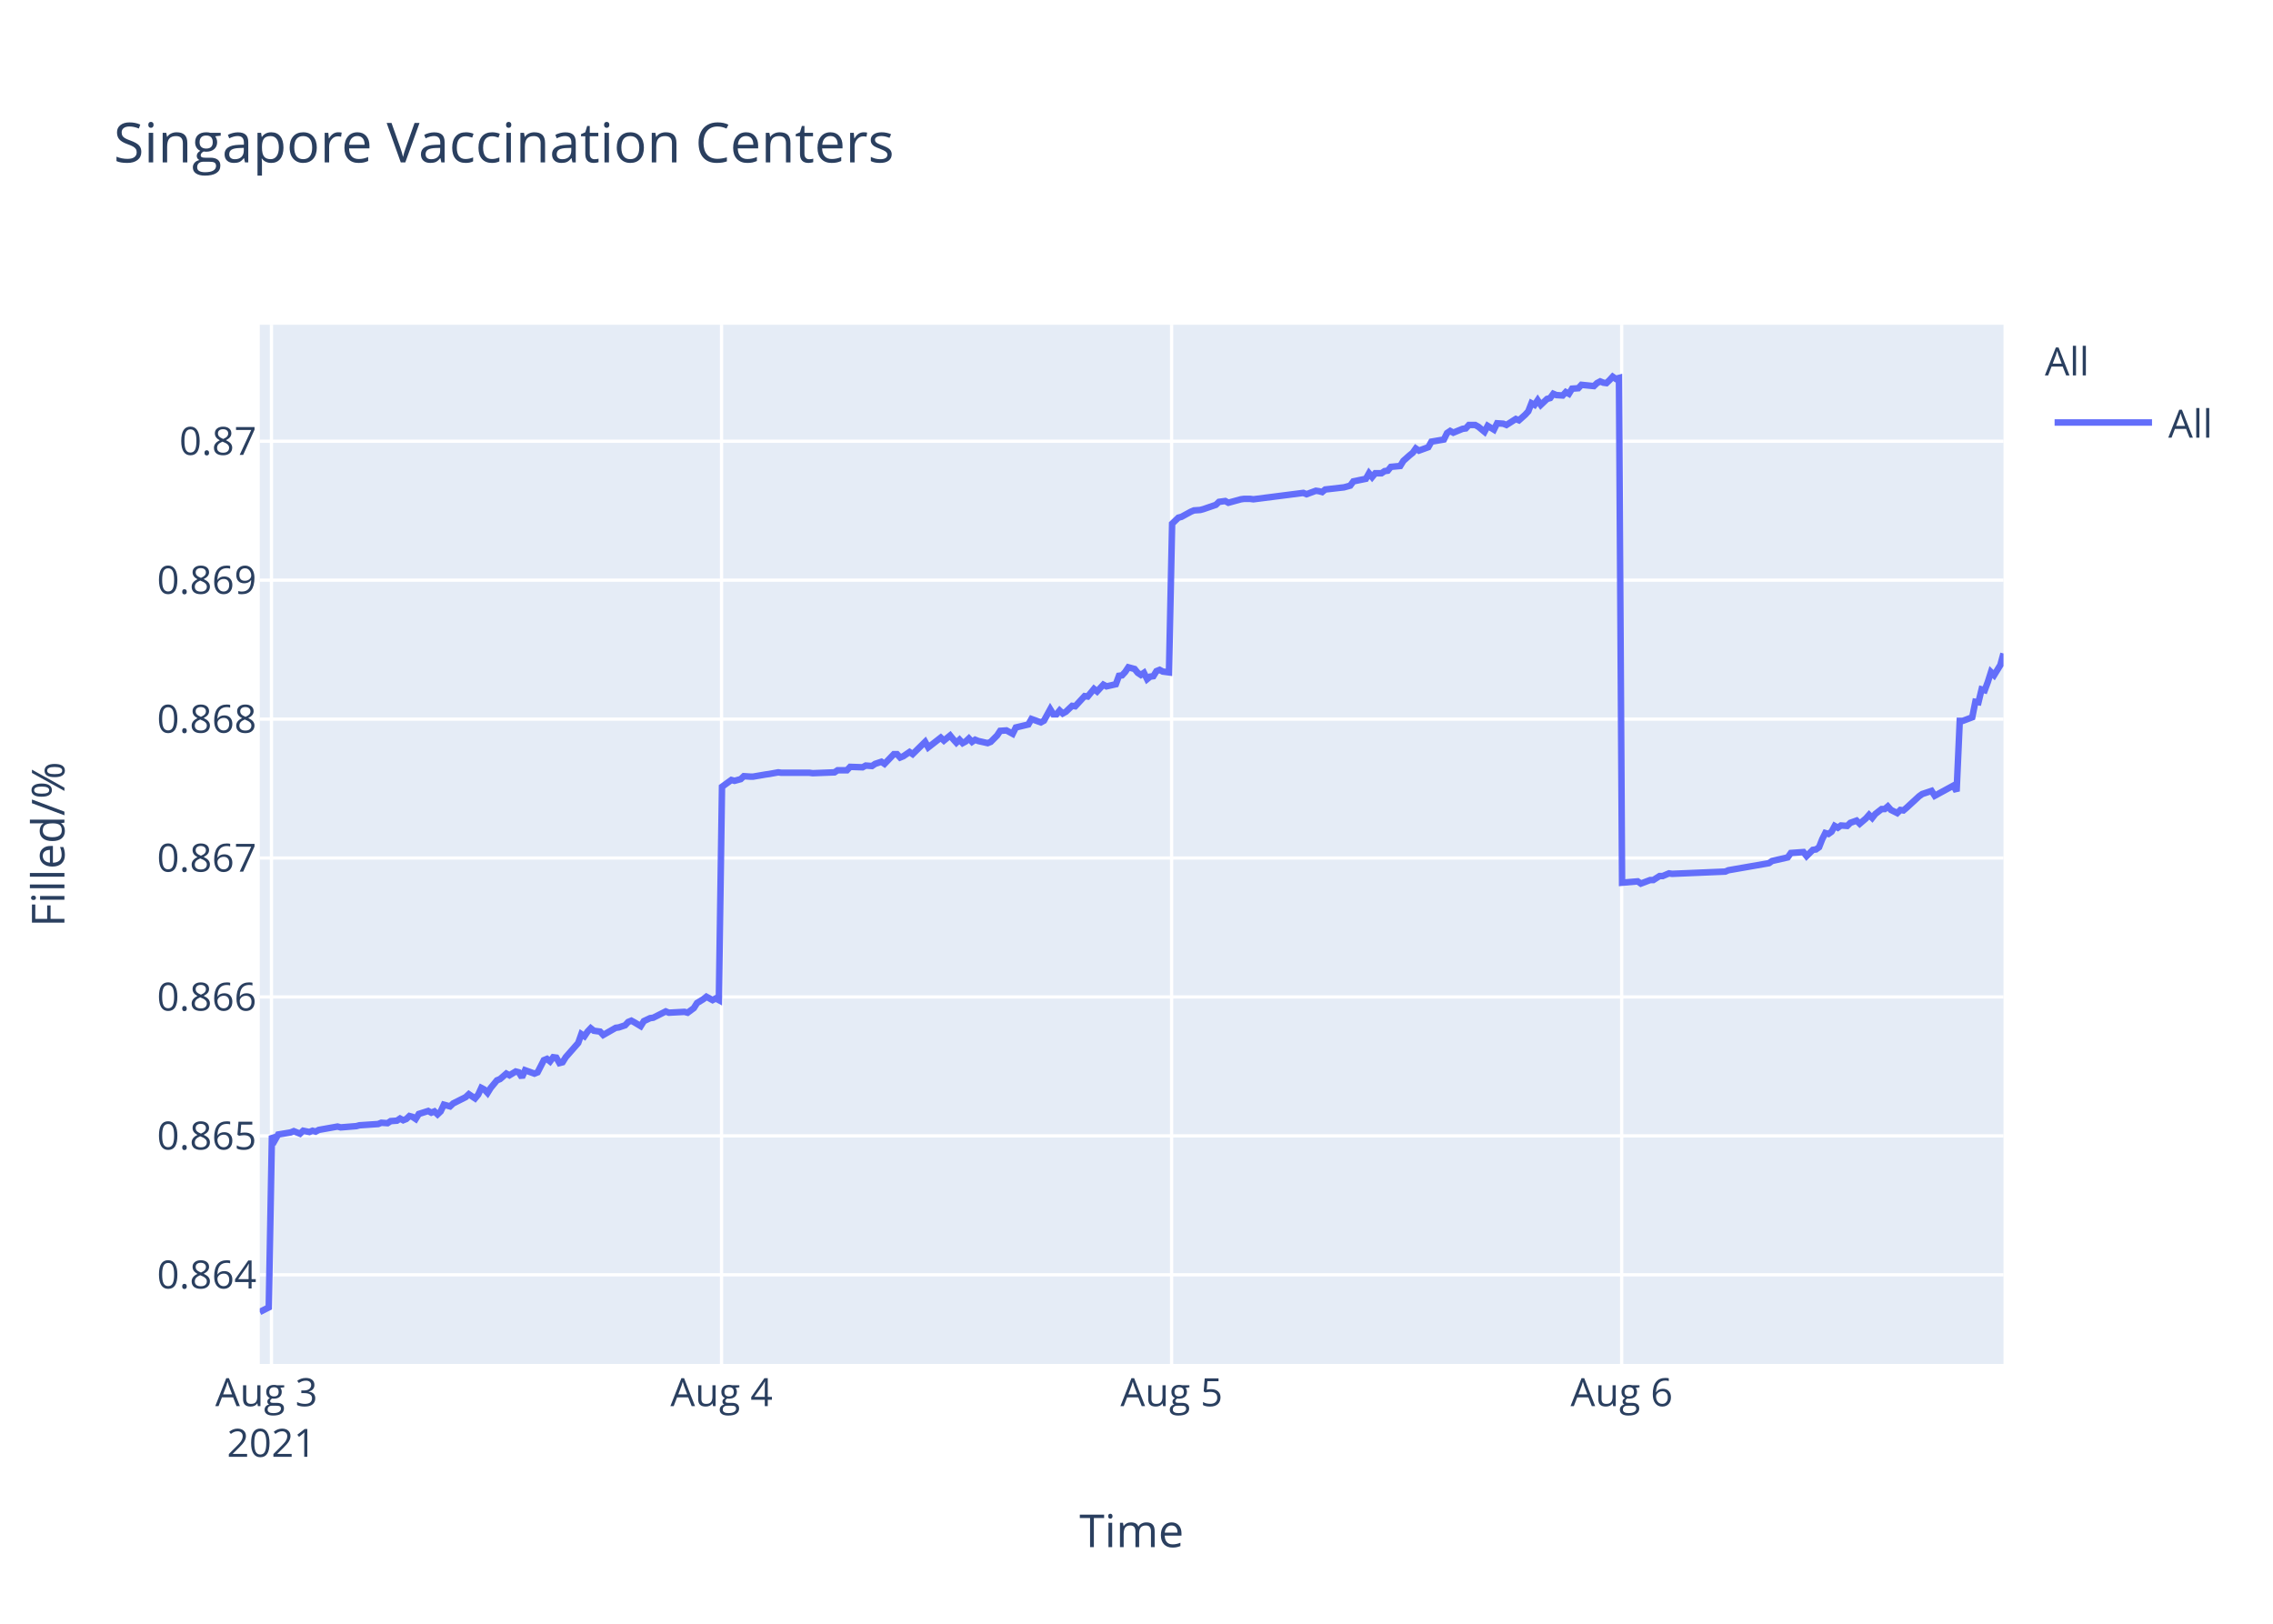
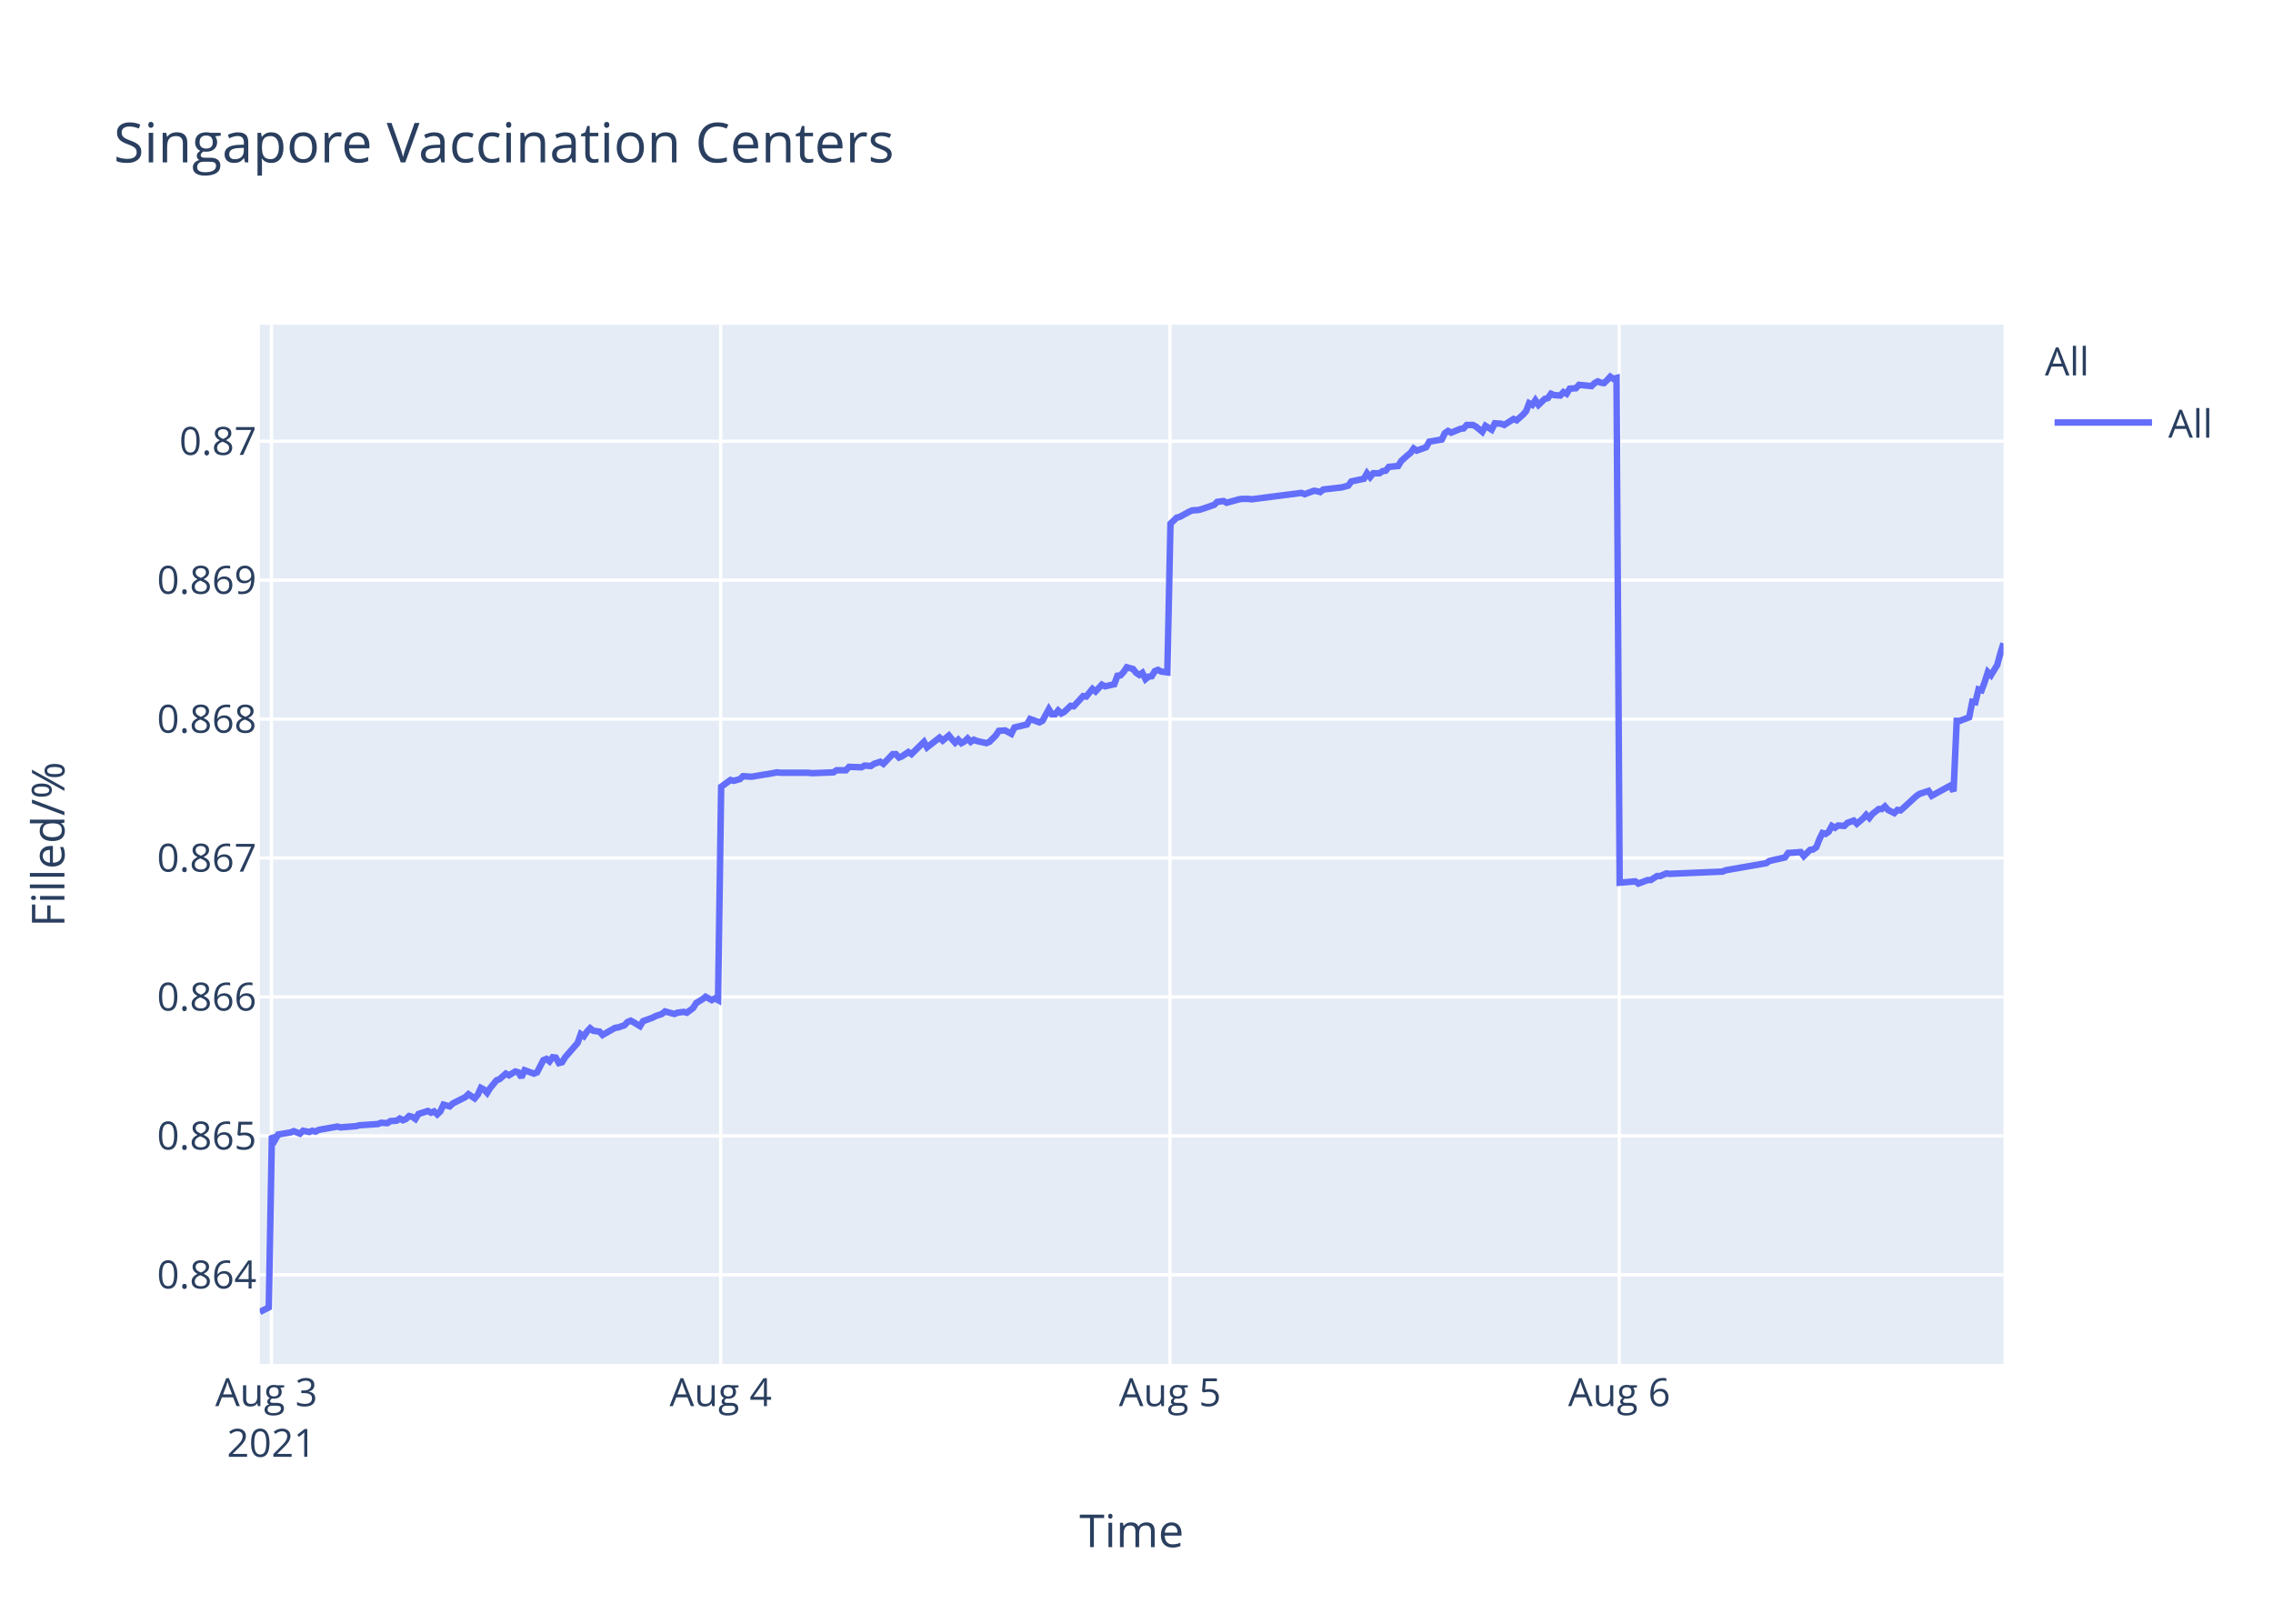
<svg xmlns="http://www.w3.org/2000/svg" class="main-svg" width="700" height="500" style="" viewBox="0 0 700 500">
  <rect x="0" y="0" width="700" height="500" style="fill: rgb(255, 255, 255); fill-opacity: 1;" />
-   <defs id="defs-c62727">
+   <defs id="defs-06a703">
    <g class="clips">
-       <clipPath id="clipc62727xyplot" class="plotclip">
+       <clipPath id="clip06a703xyplot" class="plotclip">
        <rect width="537" height="320" />
      </clipPath>
-       <clipPath class="axesclip" id="clipc62727x">
+       <clipPath class="axesclip" id="clip06a703x">
        <rect x="80" y="0" width="537" height="500" />
      </clipPath>
-       <clipPath class="axesclip" id="clipc62727y">
+       <clipPath class="axesclip" id="clip06a703y">
        <rect x="0" y="100" width="700" height="320" />
      </clipPath>
-       <clipPath class="axesclip" id="clipc62727xy">
+       <clipPath class="axesclip" id="clip06a703xy">
        <rect x="80" y="100" width="537" height="320" />
      </clipPath>
    </g>
    <g class="gradients" />
  </defs>
  <g class="bglayer">
    <rect class="bg" x="80" y="100" width="537" height="320" style="fill: rgb(229, 236, 246); fill-opacity: 1; stroke-width: 0;" />
  </g>
  <g class="layer-below">
    <g class="imagelayer" />
    <g class="shapelayer" />
  </g>
  <g class="cartesianlayer">
    <g class="subplot xy">
      <g class="layer-subplot">
        <g class="shapelayer" />
        <g class="imagelayer" />
      </g>
      <g class="gridlayer">
        <g class="x">
-           <path class="xgrid crisp" transform="translate(83.6,0)" d="M0,100v320" style="stroke: rgb(255, 255, 255); stroke-opacity: 1; stroke-width: 1px;" />
-           <path class="xgrid crisp" transform="translate(222.21,0)" d="M0,100v320" style="stroke: rgb(255, 255, 255); stroke-opacity: 1; stroke-width: 1px;" />
-           <path class="xgrid crisp" transform="translate(360.81,0)" d="M0,100v320" style="stroke: rgb(255, 255, 255); stroke-opacity: 1; stroke-width: 1px;" />
-           <path class="xgrid crisp" transform="translate(499.42,0)" d="M0,100v320" style="stroke: rgb(255, 255, 255); stroke-opacity: 1; stroke-width: 1px;" />
+           <path class="xgrid crisp" transform="translate(83.59,0)" d="M0,100v320" style="stroke: rgb(255, 255, 255); stroke-opacity: 1; stroke-width: 1px;" />
+           <path class="xgrid crisp" transform="translate(221.95,0)" d="M0,100v320" style="stroke: rgb(255, 255, 255); stroke-opacity: 1; stroke-width: 1px;" />
+           <path class="xgrid crisp" transform="translate(360.31,0)" d="M0,100v320" style="stroke: rgb(255, 255, 255); stroke-opacity: 1; stroke-width: 1px;" />
+           <path class="xgrid crisp" transform="translate(498.67,0)" d="M0,100v320" style="stroke: rgb(255, 255, 255); stroke-opacity: 1; stroke-width: 1px;" />
        </g>
        <g class="y">
          <path class="ygrid crisp" transform="translate(0,392.55)" d="M80,0h537" style="stroke: rgb(255, 255, 255); stroke-opacity: 1; stroke-width: 1px;" />
          <path class="ygrid crisp" transform="translate(0,349.77)" d="M80,0h537" style="stroke: rgb(255, 255, 255); stroke-opacity: 1; stroke-width: 1px;" />
          <path class="ygrid crisp" transform="translate(0,306.99)" d="M80,0h537" style="stroke: rgb(255, 255, 255); stroke-opacity: 1; stroke-width: 1px;" />
          <path class="ygrid crisp" transform="translate(0,264.21)" d="M80,0h537" style="stroke: rgb(255, 255, 255); stroke-opacity: 1; stroke-width: 1px;" />
          <path class="ygrid crisp" transform="translate(0,221.43)" d="M80,0h537" style="stroke: rgb(255, 255, 255); stroke-opacity: 1; stroke-width: 1px;" />
          <path class="ygrid crisp" transform="translate(0,178.65)" d="M80,0h537" style="stroke: rgb(255, 255, 255); stroke-opacity: 1; stroke-width: 1px;" />
          <path class="ygrid crisp" transform="translate(0,135.87)" d="M80,0h537" style="stroke: rgb(255, 255, 255); stroke-opacity: 1; stroke-width: 1px;" />
        </g>
      </g>
      <g class="zerolinelayer" />
      <path class="xlines-below" />
      <path class="ylines-below" />
      <g class="overlines-below" />
      <g class="xaxislayer-below" />
      <g class="yaxislayer-below" />
      <g class="overaxes-below" />
-       <g class="plot" transform="translate(80,100)" clip-path="url('#clipc62727xyplot')">
+       <g class="plot" transform="translate(80,100)" clip-path="url('#clip06a703xyplot')">
        <g class="scatterlayer mlayer">
-           <g class="trace scatter trace4282f4" style="stroke-miterlimit: 2; opacity: 1;">
+           <g class="trace scatter trace28010f" style="stroke-miterlimit: 2; opacity: 1;">
            <g class="fills" />
            <g class="errorbars" />
            <g class="lines">
-               <path class="js-line" d="M0,304L2.77,302.59L3.74,249.74L4.7,251.04L5.66,249.35L9.51,248.71L10.47,248.32L12.4,249.1L13.37,248.19L15.29,248.58L16.25,248.19L17.21,248.45L18.17,247.93L23.95,246.9L24.91,247.16L29.73,246.77L30.69,246.51L36.47,246.12L37.43,245.73L39.35,245.86L40.32,245.22L42.24,245.09L43.2,244.44L44.17,244.96L45.13,244.57L46.09,243.66L47.05,243.92L48.02,244.57L48.98,243.02L51.86,242.11L52.82,242.63L53.79,242.24L54.75,243.15L55.71,242.24L56.68,240.17L58.6,240.69L59.56,239.78L63.42,237.84L64.38,236.94L66.3,238.23L67.27,237.07L68.22,235L69.19,235.51L70.15,236.55L71.11,235L73.04,232.67L74,232.28L75.93,230.6L76.89,231.12L78.81,229.95L79.78,230.21L80.74,231.76L81.7,229.56L84.59,230.6L85.56,230.21L87.48,226.46L88.44,226.07L89.4,226.85L90.37,225.55L91.33,225.68L92.29,227.36L93.25,227.11L94.22,225.55L98.07,221.16L99.03,218.44L99.99,219.09L100.95,217.66L101.92,216.63L102.88,217.4L104.8,217.66L105.77,218.7L109.62,216.5L110.58,216.37L112.51,215.72L113.47,214.69L114.43,214.3L115.39,214.82L117.32,215.98L118.28,214.43L120.21,213.52L121.17,213.39L125.02,211.45L125.98,211.84L130.8,211.58L131.76,211.84L133.68,210.42L134.65,208.87L136.57,207.7L137.54,206.93L139.45,207.96L140.42,207.44L141.38,207.96L142.35,142.27L145.23,140.18L146.2,140.44L148.12,139.92L149.08,139.01L151.01,139.14L151.97,139.14L155.82,138.48L156.78,138.35L159.67,137.83L160.63,137.96L169.29,137.96L170.26,138.09L177,137.83L177.96,137.18L180.84,137.18L181.81,136.14L185.65,136.27L186.62,135.74L188.54,135.88L189.5,135.22L191.44,134.57L192.4,135.22L195.28,132.22L196.24,132.22L197.21,133.27L198.17,132.88L200.1,131.57L201.06,132.22L204.91,128.44L205.87,130.14L209.72,127.14L210.69,128.05L212.61,126.48L213.57,127.66L214.53,128.7L215.5,127.79L216.46,128.83L217.42,128.31L218.38,127.4L219.35,128.44L220.31,127.79L221.27,128.18L224.16,128.83L225.12,128.44L227.07,126.48L228.02,125.05L229.95,124.92L230.91,125.44L231.87,125.96L232.84,124.01L236.69,123.09L237.65,121.4L240.54,122.44L241.5,121.92L243.43,118.4L244.39,119.96L245.36,119.96L246.32,118.79L247.28,119.7L248.24,119.18L250.17,117.35L251.13,117.48L254.02,114.35L254.98,114.48L256.91,112.14L257.86,112.92L259.79,110.83L260.75,111.35L263.64,110.7L264.6,108.09L265.56,107.96L266.52,106.92L267.49,105.48L268.45,105.74L269.42,106L270.38,107.18L271.35,107.83L272.3,107.18L273.27,109.13L274.23,108.35L275.19,108.22L276.15,106.66L277.12,106.27L278.08,106.79L280,107.05L280.97,61.25L282.89,59.41L283.85,59.15L286.74,57.57L287.7,57.17L289.63,57.04L290.59,56.78L294.44,55.46L295.4,54.54L297.33,54.28L298.29,54.81L302.15,53.75L303.1,53.62L305.03,53.62L305.99,53.75L321.39,51.78L322.36,52.18L325.24,51.12L326.2,51.25L327.17,51.52L328.12,50.73L333.9,50.07L335.82,49.54L336.79,48.23L338.71,47.83L340.64,47.44L341.6,45.73L342.56,46.91L343.53,45.73L345.45,45.73L346.41,45.07L347.38,44.94L348.34,43.76L351.22,43.49L352.19,41.91L354.11,40.2L355.08,39.42L356.01,38.1L356.97,38.76L359.86,37.71L360.82,36L364.67,35.34L365.63,33.36L366.6,32.71L367.56,33.23L369.48,32.44L370.45,32.05L371.41,31.92L372.37,30.86L374.3,30.86L375.26,31.39L377.18,32.97L378.15,31.13L380.08,32.31L381.05,30.34L382.96,30.47L383.93,30.86L386.81,29.02L387.78,29.42L389.7,27.71L390.66,26.66L391.63,24.16L392.59,24.68L393.55,23.24L394.51,24.68L396.44,22.84L397.4,22.58L398.36,21.26L399.32,21.66L401.25,21.79L402.21,20.74L403.17,21.26L404.14,19.68L406.06,19.55L407.03,18.5L410.87,18.89L411.83,17.97L412.8,17.45L413.76,17.84L414.73,17.97L415.69,17.05L416.65,16L417.61,16.66L418.58,16.39L419.54,171.81L424.35,171.4L425.32,172.08L428.2,170.99L429.17,170.99L431.09,169.76L432.05,169.76L433.98,168.94L434.94,169.08L451.31,168.39L452.26,167.98L464.77,165.8L465.74,165.12L470.55,164.02L471.52,162.66L475.4,162.38L476.36,163.61L478.29,161.7L479.25,161.57L480.21,160.88L481.17,158.43L482.13,156.51L483.1,156.79L484.06,156.1L485.02,154.33L485.99,154.88L486.95,154.19L488.87,154.33L489.84,153.37L491.76,152.69L492.73,153.65L494.65,152.01L495.61,150.92L496.57,151.87L497.54,150.64L499.46,149.14L500.43,149.14L501.38,148.32L502.35,149.41L504.28,150.37L505.24,149.41L506.2,149.55L507.17,148.73L511.02,145.18L511.98,144.5L514.86,143.54L515.83,145.04L521.6,141.9L522.56,143.68L523.53,121.97L524.49,121.97L527.38,120.88L528.34,116.1L529.3,116.24L530.26,112.28L531.23,112.55L532.19,109.96L533.15,106.95L534.12,107.91L536.04,104.77L537,101.22" style="vector-effect: non-scaling-stroke; fill: none; stroke: rgb(99, 110, 250); stroke-opacity: 1; stroke-width: 2px; opacity: 1;" />
+               <path class="js-line" d="M0,304L2.77,302.59L3.73,249.74L4.69,251.04L5.65,249.35L9.49,248.71L10.46,248.32L12.38,249.1L13.34,248.19L15.26,248.58L16.22,248.19L17.18,248.45L18.14,247.93L23.91,246.9L24.87,247.16L29.68,246.77L30.63,246.51L36.4,246.12L37.36,245.73L39.28,245.86L40.24,245.22L42.16,245.09L43.12,244.44L44.09,244.96L45.04,244.57L46,243.66L46.97,243.92L47.93,244.57L48.89,243.02L51.77,242.11L52.73,242.63L53.69,242.24L54.65,243.15L55.61,242.24L56.58,240.17L58.49,240.69L59.46,239.78L63.3,237.84L64.26,236.94L66.18,238.23L67.15,237.07L68.1,235L69.06,235.51L70.02,236.55L70.98,235L72.91,232.67L73.87,232.28L75.79,230.6L76.75,231.12L78.67,229.95L79.63,230.21L80.59,231.76L81.55,229.56L84.44,230.6L85.4,230.21L87.32,226.46L88.28,226.07L89.24,226.85L90.2,225.55L91.16,225.68L92.12,227.36L93.09,227.11L94.05,225.55L97.89,221.16L98.85,218.44L99.81,219.09L100.77,217.66L101.74,216.63L102.69,217.4L104.62,217.66L105.57,218.7L109.43,216.5L110.38,216.37L112.3,215.72L113.27,214.69L114.23,214.3L115.19,214.82L117.1,215.98L118.06,214.43L120.95,213.39L121.92,212.88L123.83,212.23L124.8,211.45L127.68,212.23L128.63,211.84L130.56,211.58L131.52,211.84L133.44,210.42L134.4,208.87L136.32,207.7L137.29,206.93L139.2,207.96L140.17,207.44L141.13,207.96L142.09,142.27L144.97,140.18L145.94,140.44L147.86,139.92L148.82,139.01L150.74,139.14L151.7,139.14L155.54,138.48L156.5,138.35L159.38,137.83L160.34,137.96L168.99,137.96L169.96,138.09L176.68,137.83L177.64,137.18L180.52,137.18L181.48,136.14L185.32,136.27L186.29,135.74L188.2,135.88L189.16,135.22L191.09,134.57L192.05,135.22L194.93,132.22L195.89,132.22L196.85,133.27L197.81,132.88L199.74,131.57L200.7,132.22L204.54,128.44L205.5,130.14L209.34,127.14L210.31,128.05L212.23,126.48L213.19,127.66L214.15,128.7L215.11,127.79L216.07,128.83L217.03,128.31L217.99,127.4L218.95,128.44L219.91,127.79L220.87,128.18L223.76,128.83L224.72,128.44L226.66,126.48L227.61,125.05L229.53,124.92L230.5,125.44L231.46,125.96L232.42,124.01L236.26,123.09L237.23,121.4L240.11,122.44L241.07,121.92L242.99,118.4L243.95,119.96L244.91,119.96L245.87,118.79L246.83,119.7L247.79,119.18L249.72,117.35L250.68,117.48L253.56,114.35L254.52,114.48L256.44,112.14L257.4,112.92L259.32,110.83L260.29,111.35L263.16,110.7L264.13,108.09L265.09,107.96L266.04,106.92L267.01,105.48L267.97,105.74L268.93,106L269.89,107.18L270.86,107.83L271.81,107.18L272.78,109.13L273.74,108.35L274.7,108.22L275.65,106.66L276.62,106.27L277.58,106.79L279.5,107.05L280.46,61.25L282.38,59.41L283.34,59.15L286.23,57.57L287.18,57.17L289.11,57.04L290.07,56.78L293.91,55.46L294.87,54.54L296.8,54.28L297.76,54.81L301.6,53.75L302.56,53.62L304.48,53.62L305.44,53.75L320.81,51.78L321.77,52.18L324.66,51.12L325.61,51.25L326.58,51.52L327.53,50.73L333.3,50.07L335.22,49.54L336.18,48.23L338.1,47.83L340.02,47.44L340.99,45.73L341.95,46.91L342.91,45.73L344.83,45.73L345.79,45.07L346.75,44.94L347.71,43.76L350.59,43.49L351.56,41.91L353.48,40.2L354.44,39.42L355.37,38.1L356.32,38.76L359.21,37.71L360.17,36L364.02,35.34L364.97,33.36L365.94,32.71L366.9,33.23L368.82,32.44L369.78,32.05L370.74,31.92L371.7,30.86L373.62,30.86L374.58,31.39L376.5,32.97L377.47,31.13L379.39,32.31L380.36,30.34L382.28,30.47L383.24,30.86L386.12,29.02L387.08,29.42L389,27.71L389.96,26.66L390.92,24.16L391.89,24.68L392.84,23.24L393.8,24.68L395.73,22.84L396.69,22.58L397.65,21.26L398.6,21.66L400.53,21.79L401.48,20.74L402.45,21.26L403.41,19.68L405.33,19.55L406.29,18.5L410.13,18.89L411.09,17.97L412.05,17.45L413.02,17.84L413.98,17.97L414.94,17.05L415.9,16L416.86,16.66L417.83,16.39L418.79,171.81L423.59,171.4L424.55,172.08L427.43,170.99L428.39,170.99L430.32,169.76L431.27,169.76L433.2,168.94L434.16,169.08L450.49,168.39L451.45,167.98L463.93,165.8L464.9,165.12L469.71,164.02L470.67,162.66L474.54,162.38L475.5,163.61L477.43,161.7L478.38,161.57L479.35,160.88L480.31,158.43L481.26,156.51L482.23,156.79L483.19,156.1L484.15,154.33L485.11,154.88L486.07,154.19L487.99,154.33L488.96,153.37L490.88,152.69L491.84,153.65L493.76,152.01L494.72,150.92L495.68,151.87L496.64,150.64L498.56,149.14L499.52,149.14L500.48,148.32L501.45,149.41L503.37,150.37L504.33,149.41L505.29,149.55L506.25,148.73L510.1,145.18L511.06,144.5L513.93,143.54L514.9,145.04L520.66,141.9L521.62,143.68L522.59,121.97L523.55,121.97L526.43,120.88L527.39,116.1L528.35,116.24L529.31,112.28L530.27,112.55L531.23,109.96L532.19,106.95L533.16,107.91L535.07,104.77L536.03,101.22L537,98.08" style="vector-effect: non-scaling-stroke; fill: none; stroke: rgb(99, 110, 250); stroke-opacity: 1; stroke-width: 2px; opacity: 1;" />
            </g>
            <g class="points" />
            <g class="text" />
          </g>
        </g>
      </g>
      <g class="overplot" />
      <path class="xlines-above crisp" d="M0,0" style="fill: none;" />
      <path class="ylines-above crisp" d="M0,0" style="fill: none;" />
      <g class="overlines-above" />
      <g class="xaxislayer-above">
        <g class="xtick">
-           <text text-anchor="middle" x="0" y="433" transform="translate(83.6,0)" style="font-family: 'Open Sans', verdana, arial, sans-serif; font-size: 12px; fill: rgb(42, 63, 95); fill-opacity: 1; white-space: pre;">
+           <text text-anchor="middle" x="0" y="433" transform="translate(83.59,0)" style="font-family: 'Open Sans', verdana, arial, sans-serif; font-size: 12px; fill: rgb(42, 63, 95); fill-opacity: 1; white-space: pre;">
            <tspan class="line" dy="0em" x="0" y="433">Aug 3</tspan>
            <tspan class="line" dy="1.3em" x="0" y="433">2021</tspan>
          </text>
        </g>
        <g class="xtick">
-           <text text-anchor="middle" x="0" y="433" transform="translate(222.21,0)" style="font-family: 'Open Sans', verdana, arial, sans-serif; font-size: 12px; fill: rgb(42, 63, 95); fill-opacity: 1; white-space: pre;">Aug 4</text>
+           <text text-anchor="middle" x="0" y="433" transform="translate(221.95,0)" style="font-family: 'Open Sans', verdana, arial, sans-serif; font-size: 12px; fill: rgb(42, 63, 95); fill-opacity: 1; white-space: pre;">Aug 4</text>
        </g>
        <g class="xtick">
-           <text text-anchor="middle" x="0" y="433" transform="translate(360.81,0)" style="font-family: 'Open Sans', verdana, arial, sans-serif; font-size: 12px; fill: rgb(42, 63, 95); fill-opacity: 1; white-space: pre;">Aug 5</text>
+           <text text-anchor="middle" x="0" y="433" transform="translate(360.31,0)" style="font-family: 'Open Sans', verdana, arial, sans-serif; font-size: 12px; fill: rgb(42, 63, 95); fill-opacity: 1; white-space: pre;">Aug 5</text>
        </g>
        <g class="xtick">
-           <text text-anchor="middle" x="0" y="433" transform="translate(499.42,0)" style="font-family: 'Open Sans', verdana, arial, sans-serif; font-size: 12px; fill: rgb(42, 63, 95); fill-opacity: 1; white-space: pre;">Aug 6</text>
+           <text text-anchor="middle" x="0" y="433" transform="translate(498.67,0)" style="font-family: 'Open Sans', verdana, arial, sans-serif; font-size: 12px; fill: rgb(42, 63, 95); fill-opacity: 1; white-space: pre;">Aug 6</text>
        </g>
      </g>
      <g class="yaxislayer-above">
        <g class="ytick">
          <text text-anchor="end" x="79" y="4.2" transform="translate(0,392.55)" style="font-family: 'Open Sans', verdana, arial, sans-serif; font-size: 12px; fill: rgb(42, 63, 95); fill-opacity: 1; white-space: pre;">0.864</text>
        </g>
        <g class="ytick">
          <text text-anchor="end" x="79" y="4.2" transform="translate(0,349.77)" style="font-family: 'Open Sans', verdana, arial, sans-serif; font-size: 12px; fill: rgb(42, 63, 95); fill-opacity: 1; white-space: pre;">0.865</text>
        </g>
        <g class="ytick">
          <text text-anchor="end" x="79" y="4.2" transform="translate(0,306.99)" style="font-family: 'Open Sans', verdana, arial, sans-serif; font-size: 12px; fill: rgb(42, 63, 95); fill-opacity: 1; white-space: pre;">0.866</text>
        </g>
        <g class="ytick">
          <text text-anchor="end" x="79" y="4.2" transform="translate(0,264.21)" style="font-family: 'Open Sans', verdana, arial, sans-serif; font-size: 12px; fill: rgb(42, 63, 95); fill-opacity: 1; white-space: pre;">0.867</text>
        </g>
        <g class="ytick">
          <text text-anchor="end" x="79" y="4.2" transform="translate(0,221.43)" style="font-family: 'Open Sans', verdana, arial, sans-serif; font-size: 12px; fill: rgb(42, 63, 95); fill-opacity: 1; white-space: pre;">0.868</text>
        </g>
        <g class="ytick">
          <text text-anchor="end" x="79" y="4.2" transform="translate(0,178.65)" style="font-family: 'Open Sans', verdana, arial, sans-serif; font-size: 12px; fill: rgb(42, 63, 95); fill-opacity: 1; white-space: pre;">0.869</text>
        </g>
        <g class="ytick">
          <text text-anchor="end" x="79" y="4.2" transform="translate(0,135.87)" style="font-family: 'Open Sans', verdana, arial, sans-serif; font-size: 12px; fill: rgb(42, 63, 95); fill-opacity: 1; white-space: pre;">0.87</text>
        </g>
      </g>
      <g class="overaxes-above" />
    </g>
  </g>
  <g class="polarlayer" />
  <g class="ternarylayer" />
  <g class="geolayer" />
  <g class="funnelarealayer" />
  <g class="pielayer" />
  <g class="treemaplayer" />
  <g class="sunburstlayer" />
  <g class="glimages" />
-   <defs id="topdefs-c62727">
+   <defs id="topdefs-06a703">
    <g class="clips" />
-     <clipPath id="legendc62727">
+     <clipPath id="legend06a703">
      <rect width="60" height="45" x="0" y="0" />
    </clipPath>
  </defs>
  <g class="layer-above">
    <g class="imagelayer" />
    <g class="shapelayer" />
  </g>
  <g class="infolayer">
    <g class="legend" pointer-events="all" transform="translate(627.74,100)">
      <rect class="bg" shape-rendering="crispEdges" width="60" height="45" x="0" y="0" style="stroke: rgb(68, 68, 68); stroke-opacity: 1; fill: rgb(255, 255, 255); fill-opacity: 1; stroke-width: 0px;" />
-       <g class="scrollbox" transform="" clip-path="url('#legendc62727')">
+       <g class="scrollbox" transform="" clip-path="url('#legend06a703')">
        <text class="legendtitletext" text-anchor="start" x="2" y="15.6" style="font-family: 'Open Sans', verdana, arial, sans-serif; font-size: 12px; fill: rgb(42, 63, 95); fill-opacity: 1; white-space: pre;">All</text>
        <g class="groups" transform="">
          <g class="traces" transform="translate(0,30.1)" style="opacity: 1;">
            <text class="legendtext" text-anchor="start" x="40" y="4.68" style="font-family: 'Open Sans', verdana, arial, sans-serif; font-size: 12px; fill: rgb(42, 63, 95); fill-opacity: 1; white-space: pre;">All</text>
            <g class="layers" style="opacity: 1;">
              <g class="legendfill" />
              <g class="legendlines">
                <path class="js-line" d="M5,0h30" style="fill: none; stroke: rgb(99, 110, 250); stroke-opacity: 1; stroke-width: 2px;" />
              </g>
              <g class="legendsymbols">
                <g class="legendpoints" />
              </g>
            </g>
            <rect class="legendtoggle" x="0" y="-9.5" width="54.891" height="19" style="fill: rgb(0, 0, 0); fill-opacity: 0;" />
          </g>
        </g>
      </g>
      <rect class="scrollbar" rx="20" ry="3" width="0" height="0" x="0" y="0" style="fill: rgb(128, 139, 164); fill-opacity: 1;" />
    </g>
    <g class="g-gtitle">
      <text class="gtitle" x="35" y="50" text-anchor="start" dy="0em" style="font-family: 'Open Sans', verdana, arial, sans-serif; font-size: 17px; fill: rgb(42, 63, 95); opacity: 1; font-weight: normal; white-space: pre;">Singapore Vaccination Centers</text>
    </g>
    <g class="g-xtitle">
      <text class="xtitle" x="348.5" y="476.409" text-anchor="middle" style="font-family: 'Open Sans', verdana, arial, sans-serif; font-size: 14px; fill: rgb(42, 63, 95); opacity: 1; font-weight: normal; white-space: pre;">Time</text>
    </g>
    <g class="g-ytitle">
      <text class="ytitle" transform="rotate(-90,19.84063,260)" x="19.841" y="260" text-anchor="middle" style="font-family: 'Open Sans', verdana, arial, sans-serif; font-size: 14px; fill: rgb(42, 63, 95); opacity: 1; font-weight: normal; white-space: pre;">Filled/%</text>
    </g>
  </g>
</svg>
